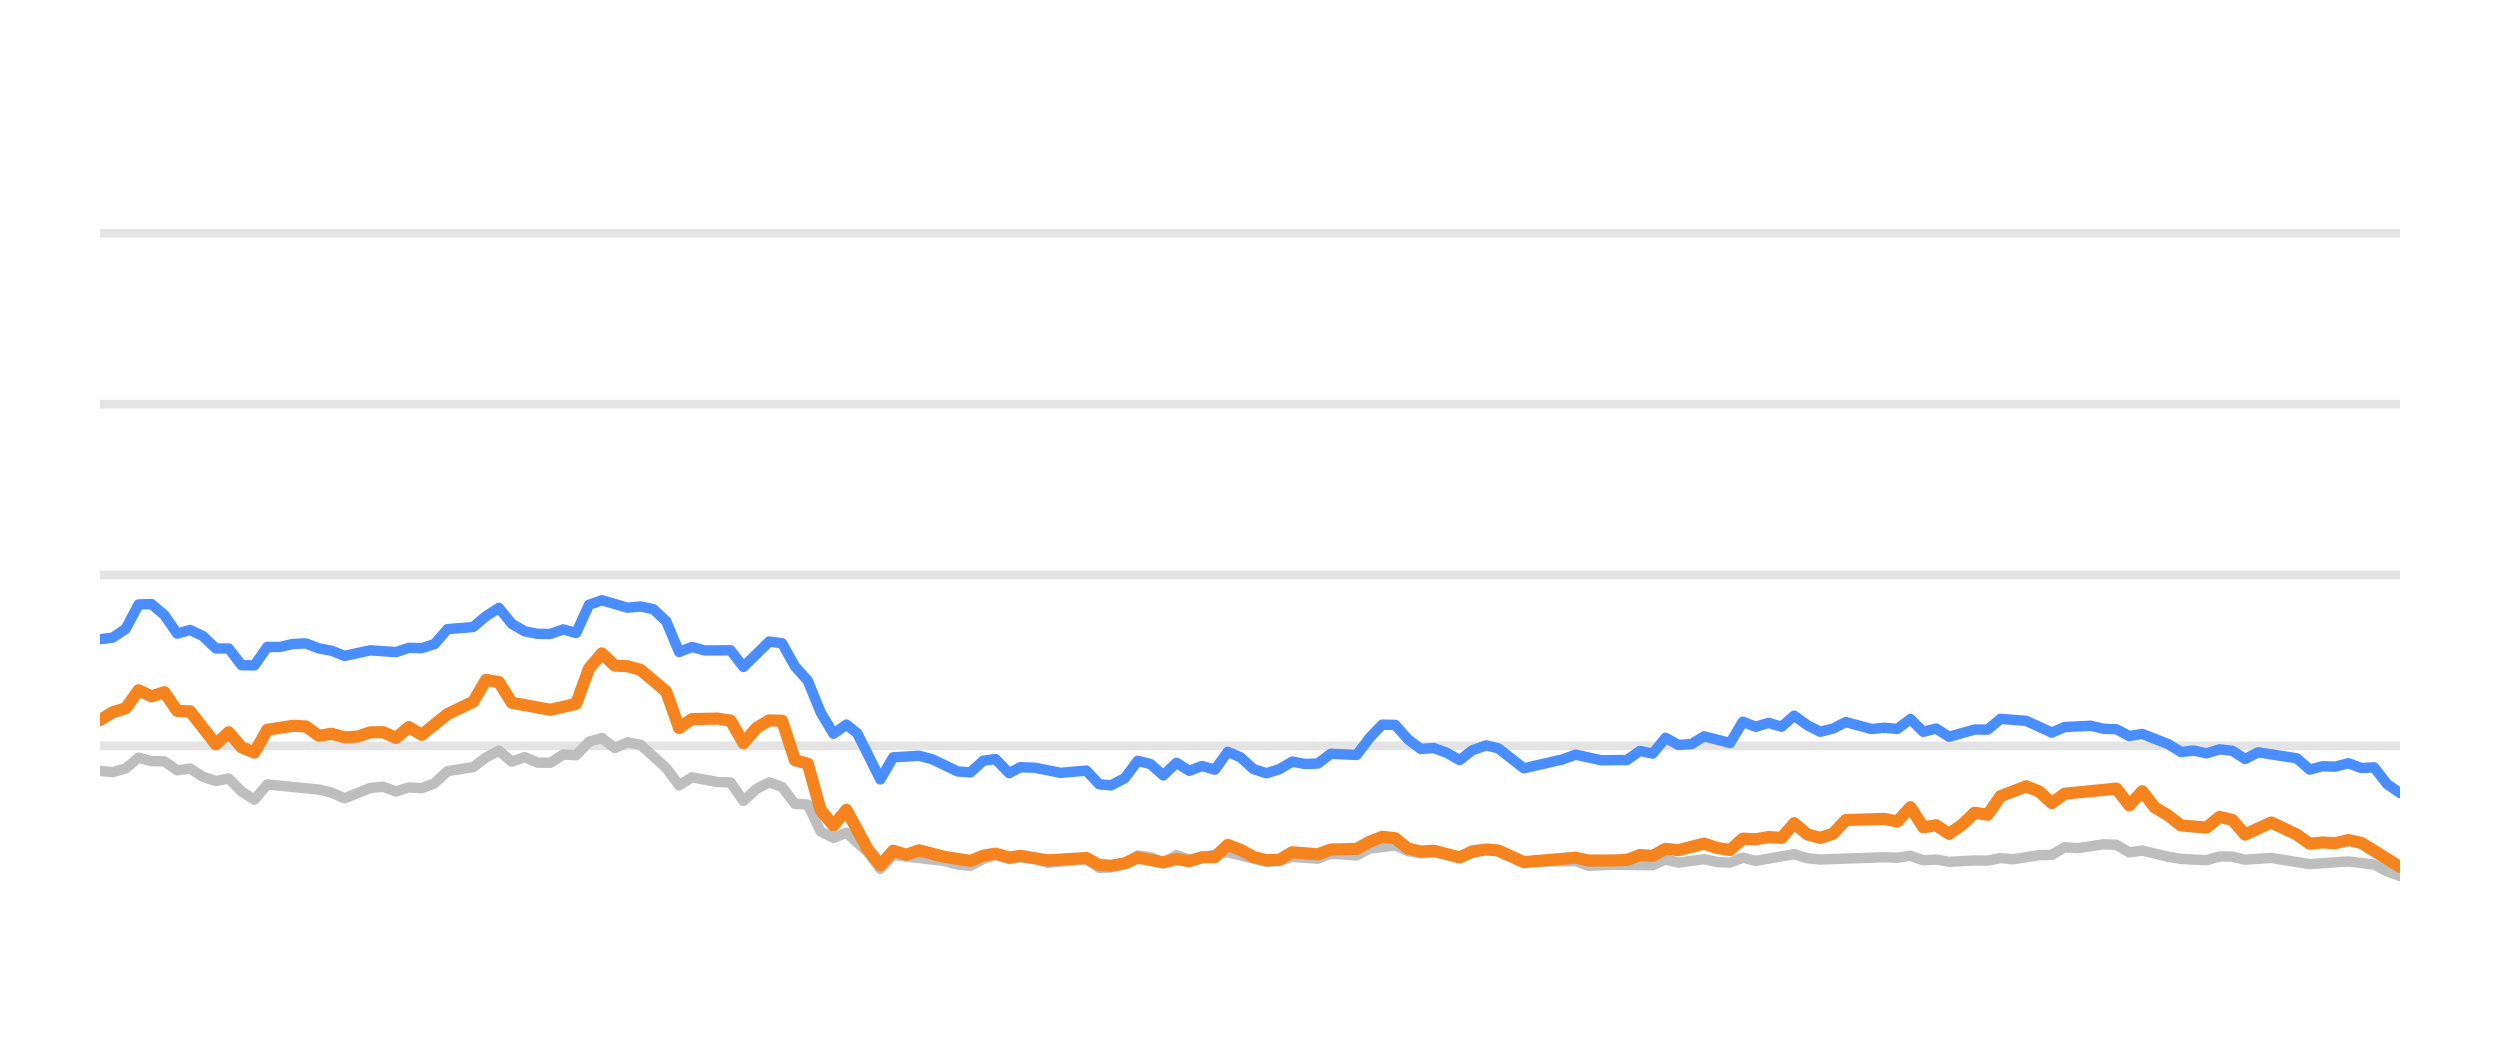
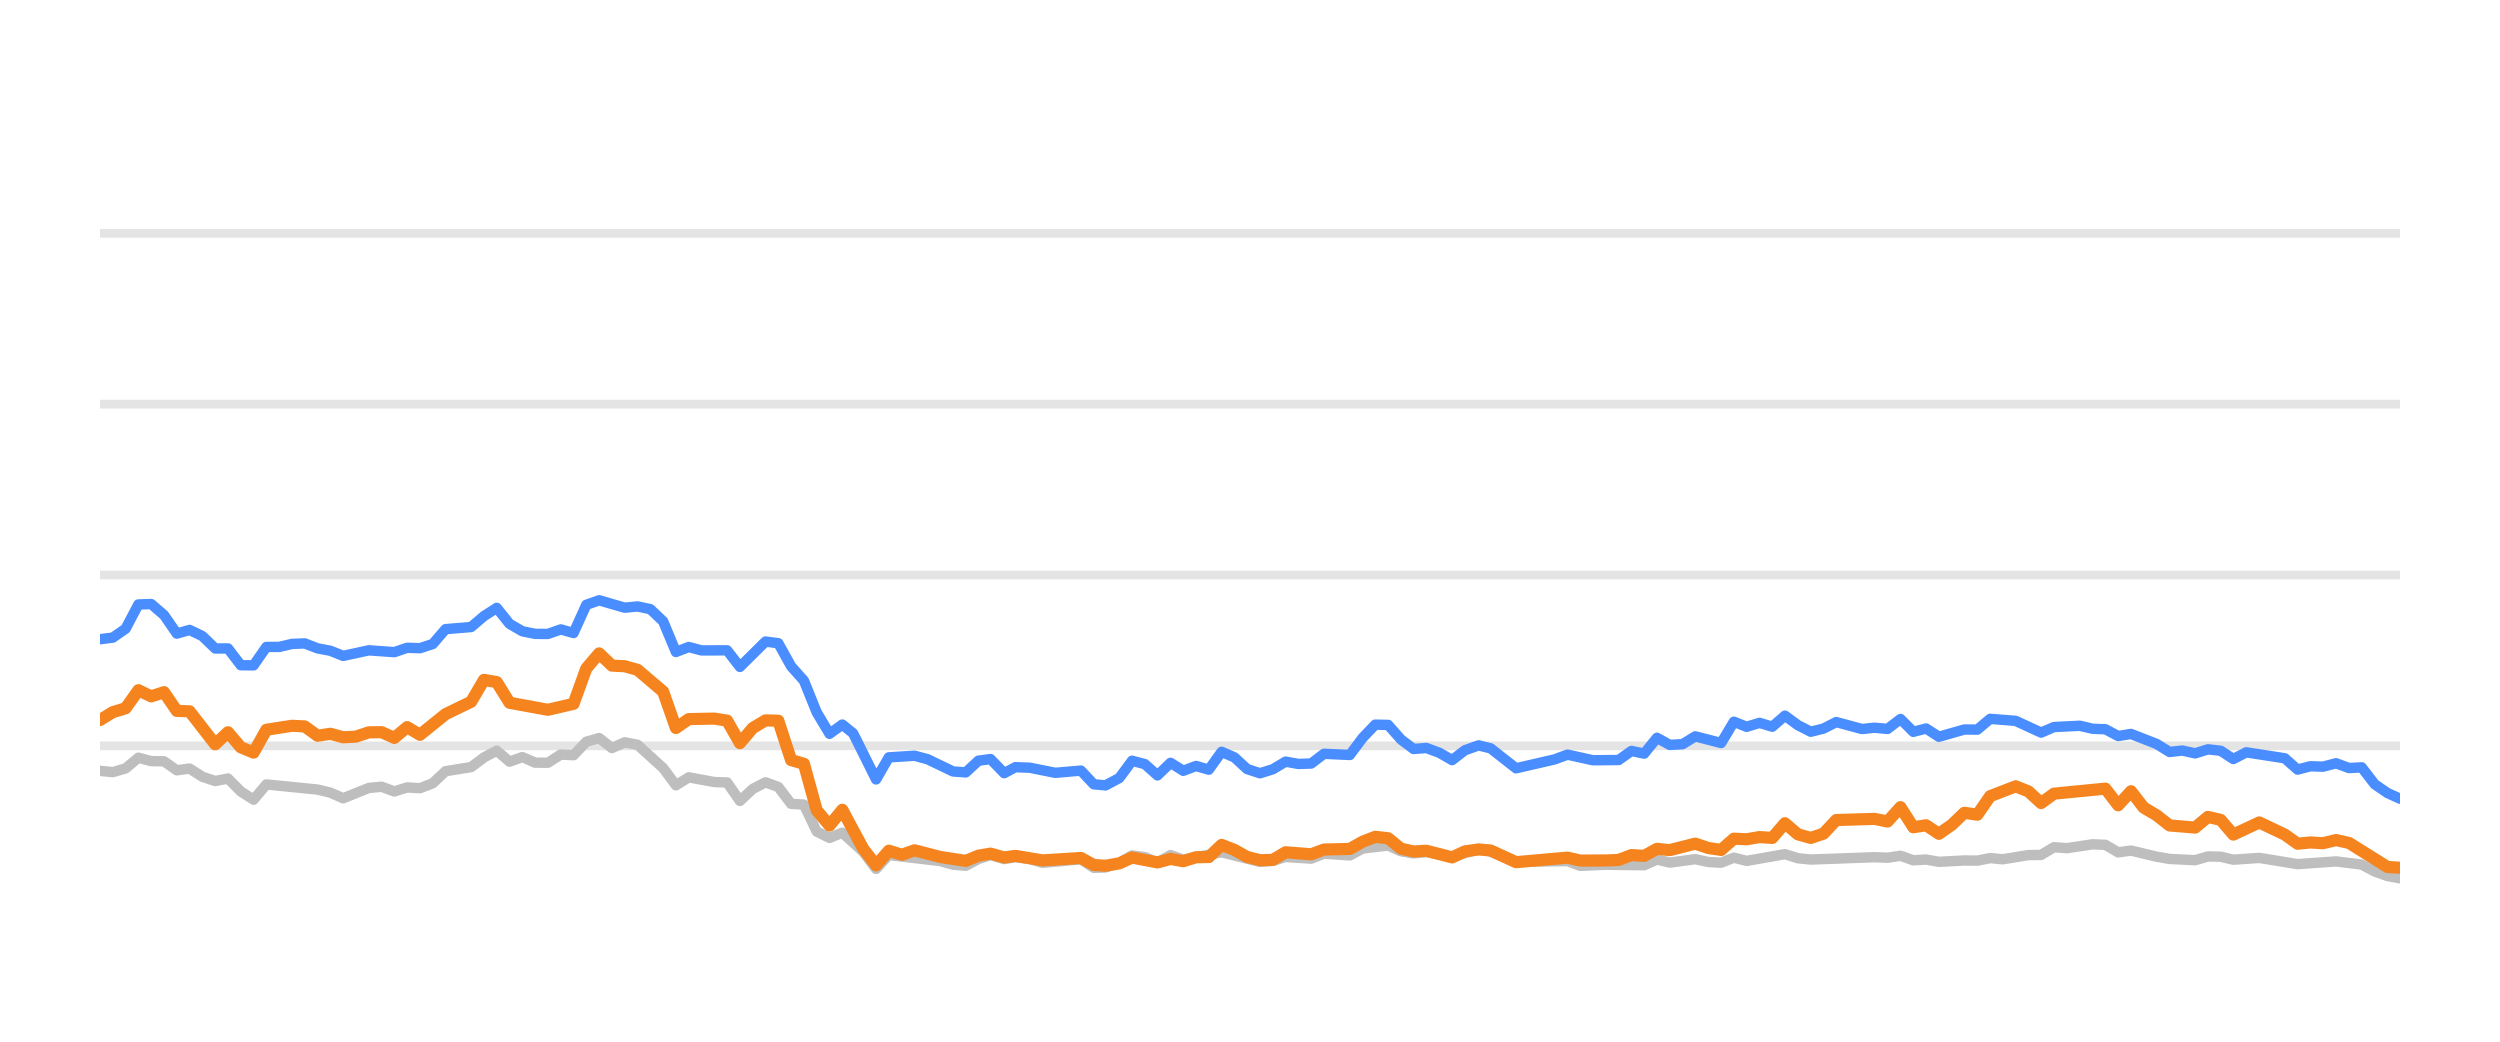
<svg xmlns="http://www.w3.org/2000/svg" width="144pt" height="60pt" viewBox="0 0 144 60" version="1.1">
  <defs>
    <style type="text/css">*{stroke-linejoin: round; stroke-linecap: butt}</style>
  </defs>
  <g id="figure_1">
    <g id="patch_1">
      <path d="M 0 60  L 144 60  L 144 0  L 0 0  L 0 60  z " style="fill: none; opacity: 0" />
    </g>
    <g id="axes_1">
      <g id="patch_2">
        <path d="M 5.76 52.8  L 138.24 52.8  L 138.24 3.6  L 5.76 3.6  L 5.76 52.8  z " style="fill: none" />
      </g>
      <g id="matplotlib.axis_1" />
      <g id="matplotlib.axis_2" />
      <g id="line2d_1">
-         <path d="M 5.76 42.96  L 138.24 42.96  " clip-path="url(#p7abe460891)" style="fill: none; stroke: #b2b2b2; stroke-opacity: 0.35; stroke-width: 0.5; stroke-linecap: square" />
+         <path d="M 5.76 42.96  L 138.24 42.96  " clip-path="url(#p0d2c1b31d9)" style="fill: none; stroke: #b2b2b2; stroke-opacity: 0.35; stroke-width: 0.5; stroke-linecap: square" />
      </g>
      <g id="line2d_2">
-         <path d="M 5.76 33.12  L 138.24 33.12  " clip-path="url(#p7abe460891)" style="fill: none; stroke: #b2b2b2; stroke-opacity: 0.35; stroke-width: 0.5; stroke-linecap: square" />
+         <path d="M 5.76 33.12  L 138.24 33.12  " clip-path="url(#p0d2c1b31d9)" style="fill: none; stroke: #b2b2b2; stroke-opacity: 0.35; stroke-width: 0.5; stroke-linecap: square" />
      </g>
      <g id="line2d_3">
-         <path d="M 5.76 23.28  L 138.24 23.28  " clip-path="url(#p7abe460891)" style="fill: none; stroke: #b2b2b2; stroke-opacity: 0.35; stroke-width: 0.5; stroke-linecap: square" />
+         <path d="M 5.76 23.28  L 138.24 23.28  " clip-path="url(#p0d2c1b31d9)" style="fill: none; stroke: #b2b2b2; stroke-opacity: 0.35; stroke-width: 0.5; stroke-linecap: square" />
      </g>
      <g id="line2d_4">
-         <path d="M 5.76 13.44  L 138.24 13.44  " clip-path="url(#p7abe460891)" style="fill: none; stroke: #b2b2b2; stroke-opacity: 0.35; stroke-width: 0.5; stroke-linecap: square" />
+         <path d="M 5.76 13.44  L 138.24 13.44  " clip-path="url(#p0d2c1b31d9)" style="fill: none; stroke: #b2b2b2; stroke-opacity: 0.35; stroke-width: 0.5; stroke-linecap: square" />
      </g>
      <g id="line2d_5">
-         <path d="M 5.76 44.402  L 6.501 44.475  L 7.242 44.259  L 7.984 43.644  L 8.725 43.841  L 9.466 43.851  L 10.207 44.367  L 10.949 44.269  L 11.69 44.741  L 12.431 44.987  L 13.172 44.844  L 13.914 45.587  L 14.655 46.06  L 15.396 45.184  L 18.361 45.479  L 19.102 45.656  L 19.844 45.981  L 21.326 45.386  L 22.067 45.317  L 22.809 45.587  L 23.55 45.356  L 24.291 45.4  L 25.032 45.115  L 25.774 44.421  L 27.256 44.185  L 27.997 43.629  L 28.739 43.24  L 29.48 43.87  L 30.221 43.609  L 30.962 43.929  L 31.703 43.934  L 32.445 43.462  L 33.186 43.501  L 33.927 42.724  L 34.668 42.512  L 35.41 43.088  L 36.151 42.758  L 36.892 42.901  L 38.375 44.239  L 39.116 45.233  L 39.857 44.775  L 41.34 45.046  L 42.081 45.071  L 42.822 46.133  L 43.563 45.445  L 44.305 45.061  L 45.046 45.331  L 45.787 46.301  L 46.528 46.345  L 47.27 47.895  L 48.011 48.264  L 48.752 47.964  L 49.967 49.066  L 50.708 50.05  L 51.446 49.248  L 54.424 49.597  L 55.163 49.804  L 55.904 49.868  L 56.636 49.479  L 57.338 49.248  L 58.127 49.484  L 58.775 49.376  L 59.608 49.479  L 60.349 49.7  L 62.572 49.494  L 63.316 49.986  L 63.994 49.966  L 64.795 49.7  L 65.533 49.272  L 66.273 49.371  L 67.006 49.681  L 67.764 49.253  L 68.497 49.513  L 70.72 49.09  L 72.945 49.646  L 73.689 49.587  L 74.425 49.361  L 75.91 49.459  L 76.65 49.169  L 78.146 49.272  L 78.889 48.874  L 80.364 48.702  L 81.106 49.031  L 81.84 49.159  L 82.577 49.08  L 84.072 49.366  L 85.603 48.908  L 86.298 49.051  L 87.774 49.646  L 90.753 49.597  L 91.484 49.873  L 92.961 49.809  L 95.193 49.838  L 95.936 49.509  L 96.675 49.686  L 98.153 49.489  L 98.907 49.651  L 99.652 49.691  L 100.389 49.4  L 101.129 49.587  L 103.347 49.199  L 104.098 49.435  L 104.841 49.509  L 108.537 49.376  L 109.29 49.405  L 110.039 49.292  L 110.782 49.553  L 111.521 49.509  L 112.264 49.641  L 113.736 49.563  L 114.492 49.572  L 115.233 49.425  L 115.958 49.494  L 117.454 49.253  L 118.182 49.243  L 118.926 48.8  L 119.683 48.854  L 121.161 48.633  L 121.905 48.662  L 122.646 49.095  L 123.391 48.992  L 124.875 49.346  L 125.623 49.474  L 127.103 49.548  L 127.849 49.331  L 128.584 49.346  L 129.315 49.518  L 130.819 49.415  L 133.037 49.774  L 135.266 49.617  L 136.752 49.799  L 137.501 50.197  L 138.24 50.458  L 138.24 50.458  " clip-path="url(#p7abe460891)" style="fill: none; stroke: #bebebe; stroke-width: 0.6; stroke-linecap: round" />
+         <path d="M 5.76 44.402  L 6.497 44.475  L 7.234 44.259  L 7.972 43.644  L 8.709 43.841  L 9.446 43.851  L 10.183 44.367  L 10.92 44.269  L 11.657 44.741  L 12.395 44.987  L 13.132 44.844  L 13.869 45.587  L 14.606 46.06  L 15.343 45.184  L 18.292 45.479  L 19.029 45.656  L 19.767 45.981  L 21.241 45.386  L 21.978 45.317  L 22.715 45.587  L 23.452 45.356  L 24.19 45.4  L 24.927 45.115  L 25.664 44.421  L 27.138 44.185  L 27.876 43.629  L 28.613 43.24  L 29.35 43.87  L 30.087 43.609  L 30.824 43.929  L 31.561 43.934  L 32.299 43.462  L 33.036 43.501  L 33.773 42.724  L 34.51 42.512  L 35.247 43.088  L 35.985 42.758  L 36.722 42.901  L 38.196 44.239  L 38.933 45.233  L 39.671 44.775  L 41.145 45.046  L 41.882 45.071  L 42.619 46.133  L 43.356 45.445  L 44.094 45.061  L 44.831 45.331  L 45.568 46.301  L 46.305 46.345  L 47.042 47.895  L 47.78 48.264  L 48.517 47.964  L 49.725 49.066  L 50.462 50.05  L 51.196 49.248  L 54.158 49.597  L 54.893 49.804  L 55.629 49.868  L 56.358 49.479  L 57.056 49.248  L 57.841 49.484  L 58.485 49.376  L 59.314 49.479  L 60.05 49.7  L 62.261 49.494  L 63.001 49.986  L 63.676 49.966  L 64.472 49.7  L 65.206 49.272  L 65.942 49.371  L 66.671 49.681  L 67.424 49.253  L 68.154 49.513  L 70.365 49.09  L 72.577 49.646  L 73.317 49.587  L 74.049 49.361  L 75.526 49.459  L 76.262 49.169  L 77.75 49.272  L 78.489 48.874  L 79.956 48.702  L 80.693 49.031  L 81.423 49.159  L 82.156 49.08  L 83.643 49.366  L 85.166 48.908  L 85.857 49.051  L 87.325 49.646  L 90.288 49.597  L 91.015 49.873  L 92.484 49.809  L 94.704 49.838  L 95.442 49.509  L 96.177 49.686  L 97.647 49.489  L 98.397 49.651  L 99.138 49.691  L 99.871 49.4  L 100.607 49.587  L 102.812 49.199  L 103.559 49.435  L 104.298 49.509  L 107.975 49.376  L 108.724 49.405  L 109.469 49.292  L 110.207 49.553  L 110.943 49.509  L 111.681 49.641  L 113.145 49.563  L 113.897 49.572  L 114.634 49.425  L 115.355 49.494  L 116.842 49.253  L 117.567 49.243  L 118.307 48.8  L 119.059 48.854  L 120.529 48.633  L 121.27 48.662  L 122.006 49.095  L 122.747 48.992  L 124.223 49.346  L 124.967 49.474  L 126.439 49.548  L 127.18 49.331  L 127.912 49.346  L 128.639 49.518  L 130.135 49.415  L 132.34 49.774  L 134.557 49.617  L 136.035 49.799  L 136.78 50.197  L 137.515 50.458  L 138.24 50.591  L 138.24 50.591  " clip-path="url(#p0d2c1b31d9)" style="fill: none; stroke: #bebebe; stroke-width: 0.6; stroke-linecap: round" />
      </g>
      <g id="line2d_6">
-         <path d="M 5.76 36.82  L 6.501 36.726  L 7.242 36.215  L 7.984 34.817  L 8.725 34.793  L 9.466 35.427  L 10.207 36.495  L 10.949 36.284  L 11.69 36.638  L 12.431 37.351  L 13.172 37.351  L 13.914 38.316  L 14.655 38.325  L 15.396 37.263  L 16.137 37.263  L 16.879 37.09  L 17.62 37.061  L 18.361 37.346  L 19.102 37.484  L 19.844 37.779  L 21.326 37.459  L 22.809 37.563  L 23.55 37.312  L 24.291 37.336  L 25.032 37.095  L 25.774 36.239  L 27.256 36.116  L 27.997 35.487  L 28.739 35.014  L 29.48 35.934  L 30.221 36.362  L 30.962 36.51  L 31.703 36.515  L 32.445 36.254  L 33.186 36.461  L 33.927 34.837  L 34.668 34.576  L 36.151 35.004  L 36.892 34.931  L 37.633 35.088  L 38.375 35.787  L 39.116 37.553  L 39.857 37.268  L 40.598 37.464  L 42.081 37.459  L 42.822 38.414  L 44.305 36.953  L 45.046 37.051  L 45.787 38.379  L 46.528 39.206  L 47.27 41.031  L 48.011 42.266  L 48.752 41.735  L 49.378 42.237  L 50.708 44.894  L 51.446 43.624  L 52.939 43.531  L 53.685 43.728  L 55.163 44.436  L 55.904 44.49  L 56.636 43.816  L 57.338 43.723  L 58.127 44.534  L 58.775 44.19  L 59.608 44.22  L 61.086 44.515  L 62.572 44.387  L 63.316 45.174  L 63.994 45.238  L 64.795 44.815  L 65.533 43.821  L 66.273 44.013  L 67.006 44.662  L 67.764 43.939  L 68.497 44.397  L 69.24 44.121  L 69.977 44.333  L 70.72 43.304  L 71.461 43.624  L 72.197 44.298  L 72.945 44.539  L 73.689 44.308  L 74.425 43.87  L 75.166 44.003  L 75.91 43.978  L 76.65 43.418  L 78.146 43.486  L 78.889 42.498  L 79.617 41.74  L 80.364 41.755  L 81.106 42.591  L 81.84 43.142  L 82.577 43.083  L 83.329 43.359  L 84.072 43.782  L 84.806 43.216  L 85.603 42.935  L 86.298 43.103  L 87.774 44.254  L 90.005 43.742  L 90.753 43.467  L 92.227 43.791  L 93.714 43.777  L 94.457 43.255  L 95.193 43.408  L 95.936 42.498  L 96.675 42.906  L 97.423 42.862  L 98.153 42.414  L 99.652 42.798  L 100.389 41.573  L 101.129 41.863  L 101.874 41.637  L 102.613 41.858  L 103.347 41.223  L 104.098 41.769  L 104.841 42.148  L 105.579 41.966  L 106.318 41.592  L 107.805 41.991  L 108.537 41.917  L 109.29 41.986  L 110.039 41.415  L 110.782 42.153  L 111.521 41.961  L 112.264 42.438  L 113.736 42.02  L 114.492 42.025  L 115.233 41.405  L 116.712 41.523  L 118.182 42.197  L 118.926 41.878  L 120.43 41.804  L 121.161 41.976  L 121.905 42.006  L 122.646 42.394  L 123.391 42.276  L 124.875 42.852  L 125.623 43.314  L 126.359 43.231  L 127.103 43.393  L 127.849 43.162  L 128.584 43.245  L 129.315 43.718  L 130.068 43.334  L 132.298 43.678  L 133.037 44.328  L 133.779 44.136  L 134.509 44.16  L 135.266 43.964  L 136.018 44.239  L 136.752 44.2  L 137.501 45.169  L 138.24 45.676  L 138.24 45.676  " clip-path="url(#p7abe460891)" style="fill: none; stroke: #4a8dff; stroke-width: 0.6; stroke-linecap: round" />
+         <path d="M 5.76 36.82  L 6.497 36.726  L 7.234 36.215  L 7.972 34.817  L 8.709 34.793  L 9.446 35.427  L 10.183 36.495  L 10.92 36.284  L 11.657 36.638  L 12.395 37.351  L 13.132 37.351  L 13.869 38.316  L 14.606 38.325  L 15.343 37.263  L 16.081 37.263  L 16.818 37.09  L 17.555 37.061  L 18.292 37.346  L 19.029 37.484  L 19.767 37.779  L 21.241 37.459  L 22.715 37.563  L 23.452 37.312  L 24.19 37.336  L 24.927 37.095  L 25.664 36.239  L 27.138 36.116  L 27.876 35.487  L 28.613 35.014  L 29.35 35.934  L 30.087 36.362  L 30.824 36.51  L 31.561 36.515  L 32.299 36.254  L 33.036 36.461  L 33.773 34.837  L 34.51 34.576  L 35.985 35.004  L 36.722 34.931  L 37.459 35.088  L 38.196 35.787  L 38.933 37.553  L 39.671 37.268  L 40.408 37.464  L 41.882 37.459  L 42.619 38.414  L 44.094 36.953  L 44.831 37.051  L 45.568 38.379  L 46.305 39.206  L 47.042 41.031  L 47.78 42.266  L 48.517 41.735  L 49.139 42.237  L 50.462 44.894  L 51.196 43.624  L 52.681 43.531  L 53.422 43.728  L 54.893 44.436  L 55.629 44.49  L 56.358 43.816  L 57.056 43.723  L 57.841 44.534  L 58.485 44.19  L 59.314 44.22  L 60.783 44.515  L 62.261 44.387  L 63.001 45.174  L 63.676 45.238  L 64.472 44.815  L 65.206 43.821  L 65.942 44.013  L 66.671 44.662  L 67.424 43.939  L 68.154 44.397  L 68.893 44.121  L 69.626 44.333  L 70.365 43.304  L 71.102 43.624  L 71.833 44.298  L 72.577 44.539  L 73.317 44.308  L 74.049 43.87  L 74.786 44.003  L 75.526 43.978  L 76.262 43.418  L 77.75 43.486  L 78.489 42.498  L 79.213 41.74  L 79.956 41.755  L 80.693 42.591  L 81.423 43.142  L 82.156 43.083  L 82.904 43.359  L 83.643 43.782  L 84.374 43.216  L 85.166 42.935  L 85.857 43.103  L 87.325 44.254  L 89.544 43.742  L 90.288 43.467  L 91.753 43.791  L 93.232 43.777  L 93.972 43.255  L 94.704 43.408  L 95.442 42.498  L 96.177 42.906  L 96.921 42.862  L 97.647 42.414  L 99.138 42.798  L 99.871 41.573  L 100.607 41.863  L 101.348 41.637  L 102.083 41.858  L 102.812 41.223  L 103.559 41.769  L 104.298 42.148  L 105.032 41.966  L 105.767 41.592  L 107.247 41.991  L 107.975 41.917  L 108.724 41.986  L 109.469 41.415  L 110.207 42.153  L 110.943 41.961  L 111.681 42.438  L 113.145 42.02  L 113.897 42.025  L 114.634 41.405  L 116.105 41.523  L 117.567 42.197  L 118.307 41.878  L 119.802 41.804  L 120.529 41.976  L 121.27 42.006  L 122.006 42.394  L 122.747 42.276  L 124.223 42.852  L 124.967 43.314  L 125.699 43.231  L 126.439 43.393  L 127.18 43.162  L 127.912 43.245  L 128.639 43.718  L 129.388 43.334  L 131.605 43.678  L 132.34 44.328  L 133.078 44.136  L 133.805 44.16  L 134.557 43.964  L 135.305 44.239  L 136.035 44.2  L 136.78 45.169  L 137.515 45.676  L 138.24 46.005  L 138.24 46.005  " clip-path="url(#p0d2c1b31d9)" style="fill: none; stroke: #4a8dff; stroke-width: 0.6; stroke-linecap: round" />
      </g>
      <g id="line2d_7">
-         <path d="M 5.76 41.474  L 6.501 41.022  L 7.242 40.795  L 7.984 39.757  L 8.725 40.111  L 9.466 39.87  L 10.207 40.948  L 10.949 40.972  L 12.431 42.871  L 13.172 42.178  L 13.914 43.044  L 14.655 43.349  L 15.396 42.035  L 16.879 41.804  L 17.62 41.843  L 18.361 42.379  L 19.102 42.266  L 19.844 42.468  L 20.585 42.429  L 21.326 42.183  L 22.067 42.173  L 22.809 42.502  L 23.55 41.883  L 24.291 42.325  L 25.774 41.135  L 27.256 40.421  L 27.997 39.162  L 28.739 39.29  L 29.48 40.48  L 31.703 40.884  L 33.186 40.539  L 33.927 38.502  L 34.668 37.637  L 35.41 38.34  L 36.151 38.375  L 36.892 38.581  L 38.375 39.836  L 39.116 41.932  L 39.857 41.42  L 41.34 41.391  L 42.081 41.509  L 42.822 42.803  L 43.563 41.937  L 44.305 41.494  L 45.046 41.514  L 45.787 43.782  L 46.528 43.993  L 47.27 46.67  L 48.011 47.55  L 48.752 46.645  L 49.967 48.894  L 50.708 49.843  L 51.446 49.002  L 52.204 49.233  L 52.939 48.977  L 54.424 49.361  L 55.904 49.587  L 56.636 49.287  L 57.338 49.169  L 58.127 49.39  L 58.775 49.297  L 60.349 49.558  L 62.572 49.42  L 63.316 49.823  L 63.994 49.868  L 64.795 49.73  L 65.533 49.395  L 67.006 49.676  L 67.764 49.474  L 68.497 49.607  L 69.24 49.376  L 69.977 49.366  L 70.72 48.667  L 71.461 48.953  L 72.197 49.361  L 72.945 49.548  L 73.689 49.528  L 74.425 49.09  L 75.91 49.208  L 76.65 48.933  L 78.146 48.898  L 78.889 48.48  L 79.617 48.2  L 80.364 48.283  L 81.106 48.884  L 81.84 49.046  L 82.577 49.002  L 84.072 49.386  L 84.806 49.041  L 85.603 48.928  L 86.298 48.987  L 87.774 49.661  L 90.753 49.4  L 91.484 49.568  L 92.961 49.563  L 93.714 49.533  L 94.457 49.253  L 95.193 49.297  L 95.936 48.894  L 96.675 48.967  L 98.153 48.593  L 98.907 48.844  L 99.652 48.957  L 100.389 48.308  L 101.129 48.342  L 101.874 48.215  L 102.613 48.264  L 103.347 47.418  L 104.098 48.057  L 104.841 48.264  L 105.579 48.018  L 106.318 47.235  L 108.537 47.167  L 109.29 47.319  L 110.039 46.493  L 110.782 47.649  L 111.521 47.536  L 112.264 48.028  L 113.013 47.506  L 113.736 46.817  L 114.492 46.926  L 115.233 45.858  L 116.712 45.292  L 117.454 45.587  L 118.182 46.256  L 118.926 45.715  L 121.905 45.425  L 122.646 46.384  L 123.391 45.577  L 124.122 46.517  L 124.875 46.96  L 125.623 47.545  L 127.103 47.668  L 127.849 47.053  L 128.584 47.226  L 129.315 48.072  L 130.819 47.373  L 132.298 48.072  L 133.037 48.598  L 133.779 48.525  L 134.509 48.569  L 135.266 48.387  L 136.018 48.554  L 138.24 49.937  L 138.24 49.937  " clip-path="url(#p7abe460891)" style="fill: none; stroke: #f5841e; stroke-width: 0.7; stroke-linecap: round" />
+         <path d="M 5.76 41.474  L 6.497 41.022  L 7.234 40.795  L 7.972 39.757  L 8.709 40.111  L 9.446 39.87  L 10.183 40.948  L 10.92 40.972  L 12.395 42.871  L 13.132 42.178  L 13.869 43.044  L 14.606 43.349  L 15.343 42.035  L 16.818 41.804  L 17.555 41.843  L 18.292 42.379  L 19.029 42.266  L 19.767 42.468  L 20.504 42.429  L 21.241 42.183  L 21.978 42.173  L 22.715 42.502  L 23.452 41.883  L 24.19 42.325  L 25.664 41.135  L 27.138 40.421  L 27.876 39.162  L 28.613 39.29  L 29.35 40.48  L 31.561 40.884  L 33.036 40.539  L 33.773 38.502  L 34.51 37.637  L 35.247 38.34  L 35.985 38.375  L 36.722 38.581  L 38.196 39.836  L 38.933 41.932  L 39.671 41.42  L 41.145 41.391  L 41.882 41.509  L 42.619 42.803  L 43.356 41.937  L 44.094 41.494  L 44.831 41.514  L 45.568 43.782  L 46.305 43.993  L 47.042 46.67  L 47.78 47.55  L 48.517 46.645  L 49.725 48.894  L 50.462 49.843  L 51.196 49.002  L 51.95 49.233  L 52.681 48.977  L 54.158 49.361  L 55.629 49.587  L 56.358 49.287  L 57.056 49.169  L 57.841 49.39  L 58.485 49.297  L 60.05 49.558  L 62.261 49.42  L 63.001 49.823  L 63.676 49.868  L 64.472 49.73  L 65.206 49.395  L 66.671 49.676  L 67.424 49.474  L 68.154 49.607  L 68.893 49.376  L 69.626 49.366  L 70.365 48.667  L 71.102 48.953  L 71.833 49.361  L 72.577 49.548  L 73.317 49.528  L 74.049 49.09  L 75.526 49.208  L 76.262 48.933  L 77.75 48.898  L 78.489 48.48  L 79.213 48.2  L 79.956 48.283  L 80.693 48.884  L 81.423 49.046  L 82.156 49.002  L 83.643 49.386  L 84.374 49.041  L 85.166 48.928  L 85.857 48.987  L 87.325 49.661  L 90.288 49.4  L 91.015 49.568  L 92.484 49.563  L 93.232 49.533  L 93.972 49.253  L 94.704 49.297  L 95.442 48.894  L 96.177 48.967  L 97.647 48.593  L 98.397 48.844  L 99.138 48.957  L 99.871 48.308  L 100.607 48.342  L 101.348 48.215  L 102.083 48.264  L 102.812 47.418  L 103.559 48.057  L 104.298 48.264  L 105.032 48.018  L 105.767 47.235  L 107.975 47.167  L 108.724 47.319  L 109.469 46.493  L 110.207 47.649  L 110.943 47.536  L 111.681 48.028  L 112.426 47.506  L 113.145 46.817  L 113.897 46.926  L 114.634 45.858  L 116.105 45.292  L 116.842 45.587  L 117.567 46.256  L 118.307 45.715  L 121.27 45.425  L 122.006 46.384  L 122.747 45.577  L 123.475 46.517  L 124.223 46.96  L 124.967 47.545  L 126.439 47.668  L 127.18 47.053  L 127.912 47.226  L 128.639 48.072  L 130.135 47.373  L 131.605 48.072  L 132.34 48.598  L 133.078 48.525  L 133.805 48.569  L 134.557 48.387  L 135.305 48.554  L 137.515 49.937  L 138.24 49.981  L 138.24 49.981  " clip-path="url(#p0d2c1b31d9)" style="fill: none; stroke: #f5841e; stroke-width: 0.7; stroke-linecap: round" />
      </g>
    </g>
  </g>
  <defs>
-     <clipPath id="p7abe460891">
+     <clipPath id="p0d2c1b31d9">
      <rect x="5.76" y="3.6" width="132.48" height="49.2" />
    </clipPath>
  </defs>
</svg>
